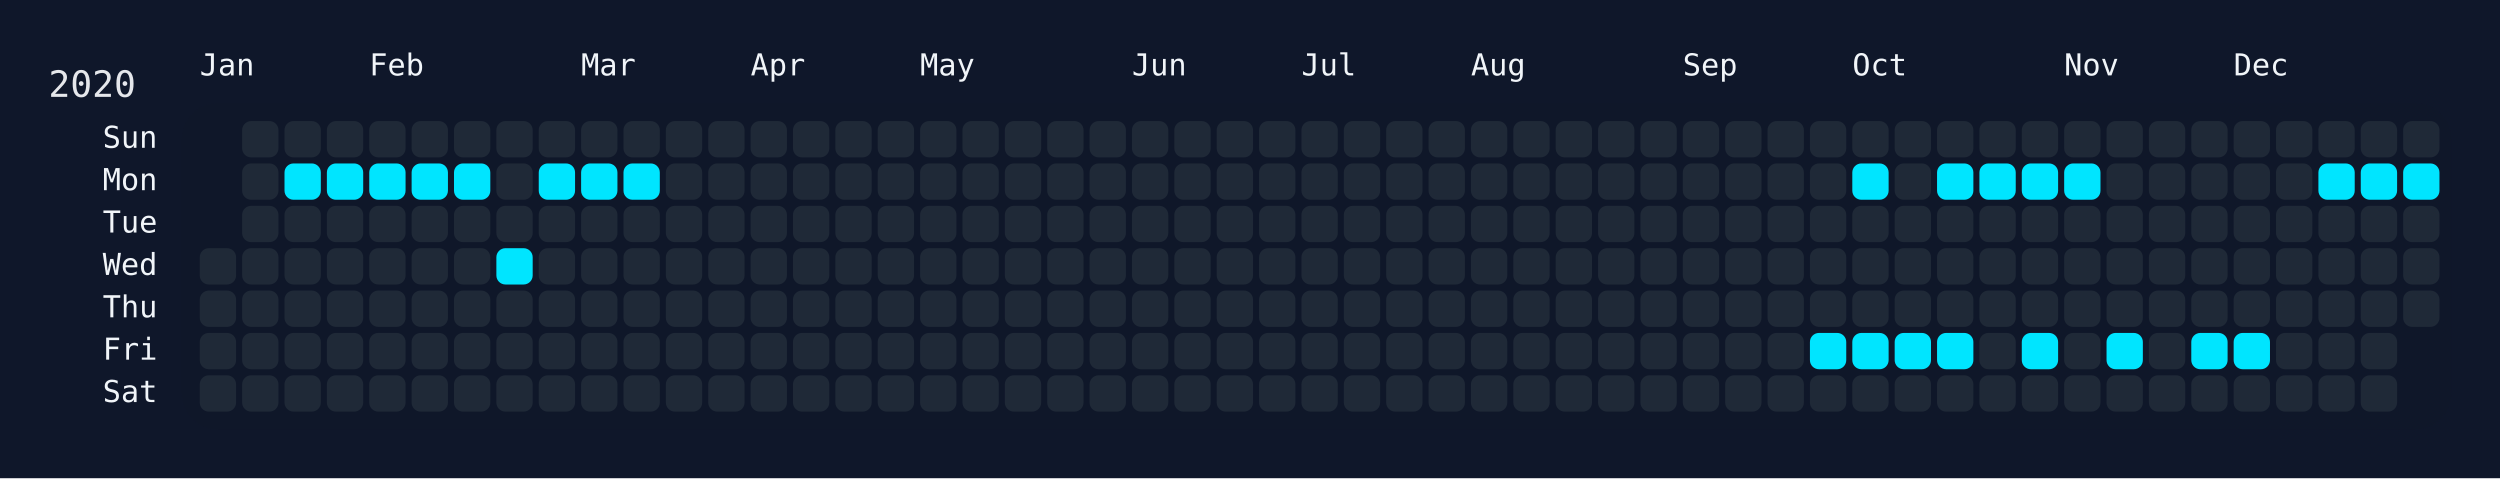
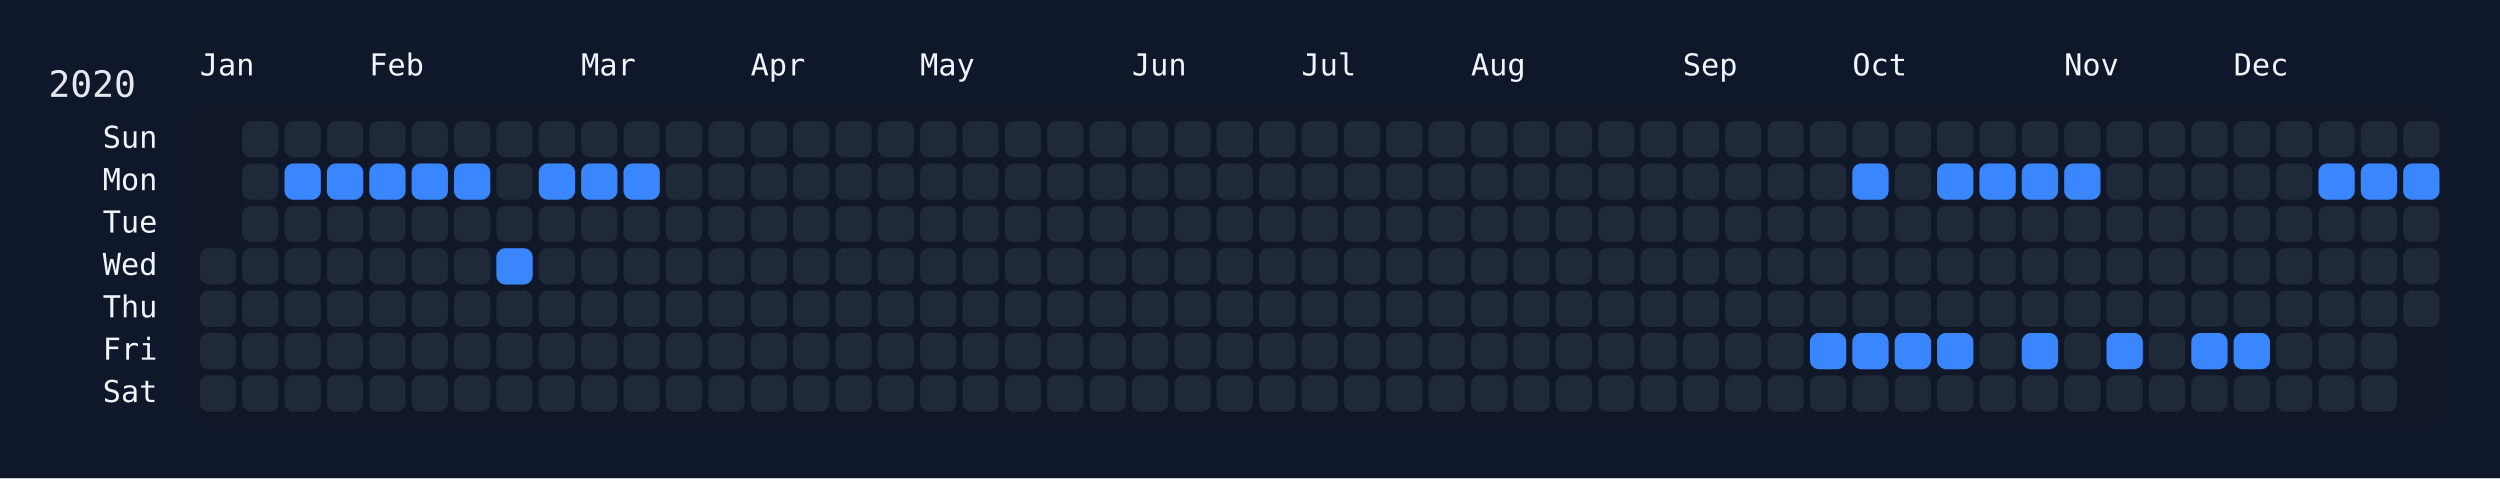
<svg xmlns="http://www.w3.org/2000/svg" width="826" height="158" viewBox="0 0 826 158">
  <rect width="826" height="158" fill="#0f172a" />
  <rect x="60" y="34" width="750" height="108" rx="12" ry="12" fill="rgba(15, 23, 42, 0.8)" />
  <text x="16" y="32" font-size="12" fill="#e5e7eb" font-family="JetBrains Mono, ui-monospace, SFMono-Regular, Menlo, Monaco, Consolas, monospace">2020</text>
  <text x="66" y="18" font-size="10" fill="#f1f5f9" font-family="JetBrains Mono, ui-monospace, SFMono-Regular, Menlo, Monaco, Consolas, monospace" dominant-baseline="hanging">Jan</text>
  <text x="122" y="18" font-size="10" fill="#f1f5f9" font-family="JetBrains Mono, ui-monospace, SFMono-Regular, Menlo, Monaco, Consolas, monospace" dominant-baseline="hanging">Feb</text>
  <text x="192" y="18" font-size="10" fill="#f1f5f9" font-family="JetBrains Mono, ui-monospace, SFMono-Regular, Menlo, Monaco, Consolas, monospace" dominant-baseline="hanging">Mar</text>
  <text x="248" y="18" font-size="10" fill="#f1f5f9" font-family="JetBrains Mono, ui-monospace, SFMono-Regular, Menlo, Monaco, Consolas, monospace" dominant-baseline="hanging">Apr</text>
  <text x="304" y="18" font-size="10" fill="#f1f5f9" font-family="JetBrains Mono, ui-monospace, SFMono-Regular, Menlo, Monaco, Consolas, monospace" dominant-baseline="hanging">May</text>
  <text x="374" y="18" font-size="10" fill="#f1f5f9" font-family="JetBrains Mono, ui-monospace, SFMono-Regular, Menlo, Monaco, Consolas, monospace" dominant-baseline="hanging">Jun</text>
  <text x="430" y="18" font-size="10" fill="#f1f5f9" font-family="JetBrains Mono, ui-monospace, SFMono-Regular, Menlo, Monaco, Consolas, monospace" dominant-baseline="hanging">Jul</text>
  <text x="486" y="18" font-size="10" fill="#f1f5f9" font-family="JetBrains Mono, ui-monospace, SFMono-Regular, Menlo, Monaco, Consolas, monospace" dominant-baseline="hanging">Aug</text>
  <text x="556" y="18" font-size="10" fill="#f1f5f9" font-family="JetBrains Mono, ui-monospace, SFMono-Regular, Menlo, Monaco, Consolas, monospace" dominant-baseline="hanging">Sep</text>
  <text x="612" y="18" font-size="10" fill="#f1f5f9" font-family="JetBrains Mono, ui-monospace, SFMono-Regular, Menlo, Monaco, Consolas, monospace" dominant-baseline="hanging">Oct</text>
  <text x="682" y="18" font-size="10" fill="#f1f5f9" font-family="JetBrains Mono, ui-monospace, SFMono-Regular, Menlo, Monaco, Consolas, monospace" dominant-baseline="hanging">Nov</text>
  <text x="738" y="18" font-size="10" fill="#f1f5f9" font-family="JetBrains Mono, ui-monospace, SFMono-Regular, Menlo, Monaco, Consolas, monospace" dominant-baseline="hanging">Dec</text>
  <text x="52" y="46.0" font-size="10" fill="#f1f5f9" font-family="JetBrains Mono, ui-monospace, SFMono-Regular, Menlo, Monaco, Consolas, monospace" text-anchor="end" dominant-baseline="middle">Sun</text>
  <text x="52" y="60.0" font-size="10" fill="#f1f5f9" font-family="JetBrains Mono, ui-monospace, SFMono-Regular, Menlo, Monaco, Consolas, monospace" text-anchor="end" dominant-baseline="middle">Mon</text>
  <text x="52" y="74.0" font-size="10" fill="#f1f5f9" font-family="JetBrains Mono, ui-monospace, SFMono-Regular, Menlo, Monaco, Consolas, monospace" text-anchor="end" dominant-baseline="middle">Tue</text>
  <text x="52" y="88.0" font-size="10" fill="#f1f5f9" font-family="JetBrains Mono, ui-monospace, SFMono-Regular, Menlo, Monaco, Consolas, monospace" text-anchor="end" dominant-baseline="middle">Wed</text>
  <text x="52" y="102.0" font-size="10" fill="#f1f5f9" font-family="JetBrains Mono, ui-monospace, SFMono-Regular, Menlo, Monaco, Consolas, monospace" text-anchor="end" dominant-baseline="middle">Thu</text>
  <text x="52" y="116.0" font-size="10" fill="#f1f5f9" font-family="JetBrains Mono, ui-monospace, SFMono-Regular, Menlo, Monaco, Consolas, monospace" text-anchor="end" dominant-baseline="middle">Fri</text>
  <text x="52" y="130.0" font-size="10" fill="#f1f5f9" font-family="JetBrains Mono, ui-monospace, SFMono-Regular, Menlo, Monaco, Consolas, monospace" text-anchor="end" dominant-baseline="middle">Sat</text>
  <g transform="translate(66,40)">
    <rect x="0" y="42" width="12" height="12" rx="3" ry="3" fill="#1f2937" data-date="2020-01-01" />
    <rect x="0" y="56" width="12" height="12" rx="3" ry="3" fill="#1f2937" data-date="2020-01-02" />
    <rect x="0" y="70" width="12" height="12" rx="3" ry="3" fill="#1f2937" data-date="2020-01-03" />
    <rect x="0" y="84" width="12" height="12" rx="3" ry="3" fill="#1f2937" data-date="2020-01-04" />
    <rect x="14" y="0" width="12" height="12" rx="3" ry="3" fill="#1f2937" data-date="2020-01-05" />
    <rect x="14" y="14" width="12" height="12" rx="3" ry="3" fill="#1f2937" data-date="2020-01-06" />
    <rect x="14" y="28" width="12" height="12" rx="3" ry="3" fill="#1f2937" data-date="2020-01-07" />
    <rect x="14" y="42" width="12" height="12" rx="3" ry="3" fill="#1f2937" data-date="2020-01-08" />
    <rect x="14" y="56" width="12" height="12" rx="3" ry="3" fill="#1f2937" data-date="2020-01-09" />
    <rect x="14" y="70" width="12" height="12" rx="3" ry="3" fill="#1f2937" data-date="2020-01-10" />
    <rect x="14" y="84" width="12" height="12" rx="3" ry="3" fill="#1f2937" data-date="2020-01-11" />
    <rect x="28" y="0" width="12" height="12" rx="3" ry="3" fill="#1f2937" data-date="2020-01-12" />
-     <rect x="28" y="14" width="12" height="12" rx="3" ry="3" fill="#00e5ff" data-date="2020-01-13" />
+     <rect x="28" y="14" width="12" height="12" rx="3" ry="3" fill="#3a86ff" data-date="2020-01-13" />
    <rect x="28" y="28" width="12" height="12" rx="3" ry="3" fill="#1f2937" data-date="2020-01-14" />
    <rect x="28" y="42" width="12" height="12" rx="3" ry="3" fill="#1f2937" data-date="2020-01-15" />
    <rect x="28" y="56" width="12" height="12" rx="3" ry="3" fill="#1f2937" data-date="2020-01-16" />
    <rect x="28" y="70" width="12" height="12" rx="3" ry="3" fill="#1f2937" data-date="2020-01-17" />
    <rect x="28" y="84" width="12" height="12" rx="3" ry="3" fill="#1f2937" data-date="2020-01-18" />
    <rect x="42" y="0" width="12" height="12" rx="3" ry="3" fill="#1f2937" data-date="2020-01-19" />
-     <rect x="42" y="14" width="12" height="12" rx="3" ry="3" fill="#00e5ff" data-date="2020-01-20" />
+     <rect x="42" y="14" width="12" height="12" rx="3" ry="3" fill="#3a86ff" data-date="2020-01-20" />
    <rect x="42" y="28" width="12" height="12" rx="3" ry="3" fill="#1f2937" data-date="2020-01-21" />
    <rect x="42" y="42" width="12" height="12" rx="3" ry="3" fill="#1f2937" data-date="2020-01-22" />
    <rect x="42" y="56" width="12" height="12" rx="3" ry="3" fill="#1f2937" data-date="2020-01-23" />
    <rect x="42" y="70" width="12" height="12" rx="3" ry="3" fill="#1f2937" data-date="2020-01-24" />
    <rect x="42" y="84" width="12" height="12" rx="3" ry="3" fill="#1f2937" data-date="2020-01-25" />
    <rect x="56" y="0" width="12" height="12" rx="3" ry="3" fill="#1f2937" data-date="2020-01-26" />
-     <rect x="56" y="14" width="12" height="12" rx="3" ry="3" fill="#00e5ff" data-date="2020-01-27" />
+     <rect x="56" y="14" width="12" height="12" rx="3" ry="3" fill="#3a86ff" data-date="2020-01-27" />
    <rect x="56" y="28" width="12" height="12" rx="3" ry="3" fill="#1f2937" data-date="2020-01-28" />
    <rect x="56" y="42" width="12" height="12" rx="3" ry="3" fill="#1f2937" data-date="2020-01-29" />
    <rect x="56" y="56" width="12" height="12" rx="3" ry="3" fill="#1f2937" data-date="2020-01-30" />
    <rect x="56" y="70" width="12" height="12" rx="3" ry="3" fill="#1f2937" data-date="2020-01-31" />
    <rect x="56" y="84" width="12" height="12" rx="3" ry="3" fill="#1f2937" data-date="2020-02-01" />
    <rect x="70" y="0" width="12" height="12" rx="3" ry="3" fill="#1f2937" data-date="2020-02-02" />
-     <rect x="70" y="14" width="12" height="12" rx="3" ry="3" fill="#00e5ff" data-date="2020-02-03" />
+     <rect x="70" y="14" width="12" height="12" rx="3" ry="3" fill="#3a86ff" data-date="2020-02-03" />
    <rect x="70" y="28" width="12" height="12" rx="3" ry="3" fill="#1f2937" data-date="2020-02-04" />
    <rect x="70" y="42" width="12" height="12" rx="3" ry="3" fill="#1f2937" data-date="2020-02-05" />
    <rect x="70" y="56" width="12" height="12" rx="3" ry="3" fill="#1f2937" data-date="2020-02-06" />
    <rect x="70" y="70" width="12" height="12" rx="3" ry="3" fill="#1f2937" data-date="2020-02-07" />
    <rect x="70" y="84" width="12" height="12" rx="3" ry="3" fill="#1f2937" data-date="2020-02-08" />
    <rect x="84" y="0" width="12" height="12" rx="3" ry="3" fill="#1f2937" data-date="2020-02-09" />
-     <rect x="84" y="14" width="12" height="12" rx="3" ry="3" fill="#00e5ff" data-date="2020-02-10" />
+     <rect x="84" y="14" width="12" height="12" rx="3" ry="3" fill="#3a86ff" data-date="2020-02-10" />
    <rect x="84" y="28" width="12" height="12" rx="3" ry="3" fill="#1f2937" data-date="2020-02-11" />
    <rect x="84" y="42" width="12" height="12" rx="3" ry="3" fill="#1f2937" data-date="2020-02-12" />
    <rect x="84" y="56" width="12" height="12" rx="3" ry="3" fill="#1f2937" data-date="2020-02-13" />
    <rect x="84" y="70" width="12" height="12" rx="3" ry="3" fill="#1f2937" data-date="2020-02-14" />
    <rect x="84" y="84" width="12" height="12" rx="3" ry="3" fill="#1f2937" data-date="2020-02-15" />
    <rect x="98" y="0" width="12" height="12" rx="3" ry="3" fill="#1f2937" data-date="2020-02-16" />
    <rect x="98" y="14" width="12" height="12" rx="3" ry="3" fill="#1f2937" data-date="2020-02-17" />
    <rect x="98" y="28" width="12" height="12" rx="3" ry="3" fill="#1f2937" data-date="2020-02-18" />
-     <rect x="98" y="42" width="12" height="12" rx="3" ry="3" fill="#00e5ff" data-date="2020-02-19" />
+     <rect x="98" y="42" width="12" height="12" rx="3" ry="3" fill="#3a86ff" data-date="2020-02-19" />
    <rect x="98" y="56" width="12" height="12" rx="3" ry="3" fill="#1f2937" data-date="2020-02-20" />
    <rect x="98" y="70" width="12" height="12" rx="3" ry="3" fill="#1f2937" data-date="2020-02-21" />
    <rect x="98" y="84" width="12" height="12" rx="3" ry="3" fill="#1f2937" data-date="2020-02-22" />
    <rect x="112" y="0" width="12" height="12" rx="3" ry="3" fill="#1f2937" data-date="2020-02-23" />
-     <rect x="112" y="14" width="12" height="12" rx="3" ry="3" fill="#00e5ff" data-date="2020-02-24" />
+     <rect x="112" y="14" width="12" height="12" rx="3" ry="3" fill="#3a86ff" data-date="2020-02-24" />
    <rect x="112" y="28" width="12" height="12" rx="3" ry="3" fill="#1f2937" data-date="2020-02-25" />
    <rect x="112" y="42" width="12" height="12" rx="3" ry="3" fill="#1f2937" data-date="2020-02-26" />
    <rect x="112" y="56" width="12" height="12" rx="3" ry="3" fill="#1f2937" data-date="2020-02-27" />
    <rect x="112" y="70" width="12" height="12" rx="3" ry="3" fill="#1f2937" data-date="2020-02-28" />
    <rect x="112" y="84" width="12" height="12" rx="3" ry="3" fill="#1f2937" data-date="2020-02-29" />
    <rect x="126" y="0" width="12" height="12" rx="3" ry="3" fill="#1f2937" data-date="2020-03-01" />
-     <rect x="126" y="14" width="12" height="12" rx="3" ry="3" fill="#00e5ff" data-date="2020-03-02" />
+     <rect x="126" y="14" width="12" height="12" rx="3" ry="3" fill="#3a86ff" data-date="2020-03-02" />
    <rect x="126" y="28" width="12" height="12" rx="3" ry="3" fill="#1f2937" data-date="2020-03-03" />
    <rect x="126" y="42" width="12" height="12" rx="3" ry="3" fill="#1f2937" data-date="2020-03-04" />
    <rect x="126" y="56" width="12" height="12" rx="3" ry="3" fill="#1f2937" data-date="2020-03-05" />
    <rect x="126" y="70" width="12" height="12" rx="3" ry="3" fill="#1f2937" data-date="2020-03-06" />
    <rect x="126" y="84" width="12" height="12" rx="3" ry="3" fill="#1f2937" data-date="2020-03-07" />
    <rect x="140" y="0" width="12" height="12" rx="3" ry="3" fill="#1f2937" data-date="2020-03-08" />
-     <rect x="140" y="14" width="12" height="12" rx="3" ry="3" fill="#00e5ff" data-date="2020-03-09" />
+     <rect x="140" y="14" width="12" height="12" rx="3" ry="3" fill="#3a86ff" data-date="2020-03-09" />
    <rect x="140" y="28" width="12" height="12" rx="3" ry="3" fill="#1f2937" data-date="2020-03-10" />
    <rect x="140" y="42" width="12" height="12" rx="3" ry="3" fill="#1f2937" data-date="2020-03-11" />
    <rect x="140" y="56" width="12" height="12" rx="3" ry="3" fill="#1f2937" data-date="2020-03-12" />
    <rect x="140" y="70" width="12" height="12" rx="3" ry="3" fill="#1f2937" data-date="2020-03-13" />
    <rect x="140" y="84" width="12" height="12" rx="3" ry="3" fill="#1f2937" data-date="2020-03-14" />
    <rect x="154" y="0" width="12" height="12" rx="3" ry="3" fill="#1f2937" data-date="2020-03-15" />
    <rect x="154" y="14" width="12" height="12" rx="3" ry="3" fill="#1f2937" data-date="2020-03-16" />
    <rect x="154" y="28" width="12" height="12" rx="3" ry="3" fill="#1f2937" data-date="2020-03-17" />
    <rect x="154" y="42" width="12" height="12" rx="3" ry="3" fill="#1f2937" data-date="2020-03-18" />
    <rect x="154" y="56" width="12" height="12" rx="3" ry="3" fill="#1f2937" data-date="2020-03-19" />
    <rect x="154" y="70" width="12" height="12" rx="3" ry="3" fill="#1f2937" data-date="2020-03-20" />
    <rect x="154" y="84" width="12" height="12" rx="3" ry="3" fill="#1f2937" data-date="2020-03-21" />
    <rect x="168" y="0" width="12" height="12" rx="3" ry="3" fill="#1f2937" data-date="2020-03-22" />
    <rect x="168" y="14" width="12" height="12" rx="3" ry="3" fill="#1f2937" data-date="2020-03-23" />
    <rect x="168" y="28" width="12" height="12" rx="3" ry="3" fill="#1f2937" data-date="2020-03-24" />
    <rect x="168" y="42" width="12" height="12" rx="3" ry="3" fill="#1f2937" data-date="2020-03-25" />
    <rect x="168" y="56" width="12" height="12" rx="3" ry="3" fill="#1f2937" data-date="2020-03-26" />
    <rect x="168" y="70" width="12" height="12" rx="3" ry="3" fill="#1f2937" data-date="2020-03-27" />
    <rect x="168" y="84" width="12" height="12" rx="3" ry="3" fill="#1f2937" data-date="2020-03-28" />
    <rect x="182" y="0" width="12" height="12" rx="3" ry="3" fill="#1f2937" data-date="2020-03-29" />
    <rect x="182" y="14" width="12" height="12" rx="3" ry="3" fill="#1f2937" data-date="2020-03-30" />
    <rect x="182" y="28" width="12" height="12" rx="3" ry="3" fill="#1f2937" data-date="2020-03-31" />
    <rect x="182" y="42" width="12" height="12" rx="3" ry="3" fill="#1f2937" data-date="2020-04-01" />
    <rect x="182" y="56" width="12" height="12" rx="3" ry="3" fill="#1f2937" data-date="2020-04-02" />
    <rect x="182" y="70" width="12" height="12" rx="3" ry="3" fill="#1f2937" data-date="2020-04-03" />
    <rect x="182" y="84" width="12" height="12" rx="3" ry="3" fill="#1f2937" data-date="2020-04-04" />
    <rect x="196" y="0" width="12" height="12" rx="3" ry="3" fill="#1f2937" data-date="2020-04-05" />
    <rect x="196" y="14" width="12" height="12" rx="3" ry="3" fill="#1f2937" data-date="2020-04-06" />
    <rect x="196" y="28" width="12" height="12" rx="3" ry="3" fill="#1f2937" data-date="2020-04-07" />
    <rect x="196" y="42" width="12" height="12" rx="3" ry="3" fill="#1f2937" data-date="2020-04-08" />
    <rect x="196" y="56" width="12" height="12" rx="3" ry="3" fill="#1f2937" data-date="2020-04-09" />
    <rect x="196" y="70" width="12" height="12" rx="3" ry="3" fill="#1f2937" data-date="2020-04-10" />
    <rect x="196" y="84" width="12" height="12" rx="3" ry="3" fill="#1f2937" data-date="2020-04-11" />
    <rect x="210" y="0" width="12" height="12" rx="3" ry="3" fill="#1f2937" data-date="2020-04-12" />
    <rect x="210" y="14" width="12" height="12" rx="3" ry="3" fill="#1f2937" data-date="2020-04-13" />
    <rect x="210" y="28" width="12" height="12" rx="3" ry="3" fill="#1f2937" data-date="2020-04-14" />
    <rect x="210" y="42" width="12" height="12" rx="3" ry="3" fill="#1f2937" data-date="2020-04-15" />
    <rect x="210" y="56" width="12" height="12" rx="3" ry="3" fill="#1f2937" data-date="2020-04-16" />
    <rect x="210" y="70" width="12" height="12" rx="3" ry="3" fill="#1f2937" data-date="2020-04-17" />
    <rect x="210" y="84" width="12" height="12" rx="3" ry="3" fill="#1f2937" data-date="2020-04-18" />
    <rect x="224" y="0" width="12" height="12" rx="3" ry="3" fill="#1f2937" data-date="2020-04-19" />
    <rect x="224" y="14" width="12" height="12" rx="3" ry="3" fill="#1f2937" data-date="2020-04-20" />
    <rect x="224" y="28" width="12" height="12" rx="3" ry="3" fill="#1f2937" data-date="2020-04-21" />
    <rect x="224" y="42" width="12" height="12" rx="3" ry="3" fill="#1f2937" data-date="2020-04-22" />
    <rect x="224" y="56" width="12" height="12" rx="3" ry="3" fill="#1f2937" data-date="2020-04-23" />
    <rect x="224" y="70" width="12" height="12" rx="3" ry="3" fill="#1f2937" data-date="2020-04-24" />
    <rect x="224" y="84" width="12" height="12" rx="3" ry="3" fill="#1f2937" data-date="2020-04-25" />
    <rect x="238" y="0" width="12" height="12" rx="3" ry="3" fill="#1f2937" data-date="2020-04-26" />
    <rect x="238" y="14" width="12" height="12" rx="3" ry="3" fill="#1f2937" data-date="2020-04-27" />
    <rect x="238" y="28" width="12" height="12" rx="3" ry="3" fill="#1f2937" data-date="2020-04-28" />
    <rect x="238" y="42" width="12" height="12" rx="3" ry="3" fill="#1f2937" data-date="2020-04-29" />
    <rect x="238" y="56" width="12" height="12" rx="3" ry="3" fill="#1f2937" data-date="2020-04-30" />
    <rect x="238" y="70" width="12" height="12" rx="3" ry="3" fill="#1f2937" data-date="2020-05-01" />
    <rect x="238" y="84" width="12" height="12" rx="3" ry="3" fill="#1f2937" data-date="2020-05-02" />
    <rect x="252" y="0" width="12" height="12" rx="3" ry="3" fill="#1f2937" data-date="2020-05-03" />
    <rect x="252" y="14" width="12" height="12" rx="3" ry="3" fill="#1f2937" data-date="2020-05-04" />
    <rect x="252" y="28" width="12" height="12" rx="3" ry="3" fill="#1f2937" data-date="2020-05-05" />
    <rect x="252" y="42" width="12" height="12" rx="3" ry="3" fill="#1f2937" data-date="2020-05-06" />
    <rect x="252" y="56" width="12" height="12" rx="3" ry="3" fill="#1f2937" data-date="2020-05-07" />
    <rect x="252" y="70" width="12" height="12" rx="3" ry="3" fill="#1f2937" data-date="2020-05-08" />
    <rect x="252" y="84" width="12" height="12" rx="3" ry="3" fill="#1f2937" data-date="2020-05-09" />
    <rect x="266" y="0" width="12" height="12" rx="3" ry="3" fill="#1f2937" data-date="2020-05-10" />
    <rect x="266" y="14" width="12" height="12" rx="3" ry="3" fill="#1f2937" data-date="2020-05-11" />
    <rect x="266" y="28" width="12" height="12" rx="3" ry="3" fill="#1f2937" data-date="2020-05-12" />
    <rect x="266" y="42" width="12" height="12" rx="3" ry="3" fill="#1f2937" data-date="2020-05-13" />
    <rect x="266" y="56" width="12" height="12" rx="3" ry="3" fill="#1f2937" data-date="2020-05-14" />
    <rect x="266" y="70" width="12" height="12" rx="3" ry="3" fill="#1f2937" data-date="2020-05-15" />
    <rect x="266" y="84" width="12" height="12" rx="3" ry="3" fill="#1f2937" data-date="2020-05-16" />
    <rect x="280" y="0" width="12" height="12" rx="3" ry="3" fill="#1f2937" data-date="2020-05-17" />
    <rect x="280" y="14" width="12" height="12" rx="3" ry="3" fill="#1f2937" data-date="2020-05-18" />
    <rect x="280" y="28" width="12" height="12" rx="3" ry="3" fill="#1f2937" data-date="2020-05-19" />
    <rect x="280" y="42" width="12" height="12" rx="3" ry="3" fill="#1f2937" data-date="2020-05-20" />
    <rect x="280" y="56" width="12" height="12" rx="3" ry="3" fill="#1f2937" data-date="2020-05-21" />
    <rect x="280" y="70" width="12" height="12" rx="3" ry="3" fill="#1f2937" data-date="2020-05-22" />
    <rect x="280" y="84" width="12" height="12" rx="3" ry="3" fill="#1f2937" data-date="2020-05-23" />
    <rect x="294" y="0" width="12" height="12" rx="3" ry="3" fill="#1f2937" data-date="2020-05-24" />
    <rect x="294" y="14" width="12" height="12" rx="3" ry="3" fill="#1f2937" data-date="2020-05-25" />
    <rect x="294" y="28" width="12" height="12" rx="3" ry="3" fill="#1f2937" data-date="2020-05-26" />
    <rect x="294" y="42" width="12" height="12" rx="3" ry="3" fill="#1f2937" data-date="2020-05-27" />
    <rect x="294" y="56" width="12" height="12" rx="3" ry="3" fill="#1f2937" data-date="2020-05-28" />
    <rect x="294" y="70" width="12" height="12" rx="3" ry="3" fill="#1f2937" data-date="2020-05-29" />
    <rect x="294" y="84" width="12" height="12" rx="3" ry="3" fill="#1f2937" data-date="2020-05-30" />
    <rect x="308" y="0" width="12" height="12" rx="3" ry="3" fill="#1f2937" data-date="2020-05-31" />
    <rect x="308" y="14" width="12" height="12" rx="3" ry="3" fill="#1f2937" data-date="2020-06-01" />
    <rect x="308" y="28" width="12" height="12" rx="3" ry="3" fill="#1f2937" data-date="2020-06-02" />
    <rect x="308" y="42" width="12" height="12" rx="3" ry="3" fill="#1f2937" data-date="2020-06-03" />
    <rect x="308" y="56" width="12" height="12" rx="3" ry="3" fill="#1f2937" data-date="2020-06-04" />
    <rect x="308" y="70" width="12" height="12" rx="3" ry="3" fill="#1f2937" data-date="2020-06-05" />
    <rect x="308" y="84" width="12" height="12" rx="3" ry="3" fill="#1f2937" data-date="2020-06-06" />
    <rect x="322" y="0" width="12" height="12" rx="3" ry="3" fill="#1f2937" data-date="2020-06-07" />
    <rect x="322" y="14" width="12" height="12" rx="3" ry="3" fill="#1f2937" data-date="2020-06-08" />
    <rect x="322" y="28" width="12" height="12" rx="3" ry="3" fill="#1f2937" data-date="2020-06-09" />
    <rect x="322" y="42" width="12" height="12" rx="3" ry="3" fill="#1f2937" data-date="2020-06-10" />
    <rect x="322" y="56" width="12" height="12" rx="3" ry="3" fill="#1f2937" data-date="2020-06-11" />
    <rect x="322" y="70" width="12" height="12" rx="3" ry="3" fill="#1f2937" data-date="2020-06-12" />
    <rect x="322" y="84" width="12" height="12" rx="3" ry="3" fill="#1f2937" data-date="2020-06-13" />
    <rect x="336" y="0" width="12" height="12" rx="3" ry="3" fill="#1f2937" data-date="2020-06-14" />
    <rect x="336" y="14" width="12" height="12" rx="3" ry="3" fill="#1f2937" data-date="2020-06-15" />
    <rect x="336" y="28" width="12" height="12" rx="3" ry="3" fill="#1f2937" data-date="2020-06-16" />
    <rect x="336" y="42" width="12" height="12" rx="3" ry="3" fill="#1f2937" data-date="2020-06-17" />
    <rect x="336" y="56" width="12" height="12" rx="3" ry="3" fill="#1f2937" data-date="2020-06-18" />
    <rect x="336" y="70" width="12" height="12" rx="3" ry="3" fill="#1f2937" data-date="2020-06-19" />
    <rect x="336" y="84" width="12" height="12" rx="3" ry="3" fill="#1f2937" data-date="2020-06-20" />
    <rect x="350" y="0" width="12" height="12" rx="3" ry="3" fill="#1f2937" data-date="2020-06-21" />
    <rect x="350" y="14" width="12" height="12" rx="3" ry="3" fill="#1f2937" data-date="2020-06-22" />
    <rect x="350" y="28" width="12" height="12" rx="3" ry="3" fill="#1f2937" data-date="2020-06-23" />
    <rect x="350" y="42" width="12" height="12" rx="3" ry="3" fill="#1f2937" data-date="2020-06-24" />
    <rect x="350" y="56" width="12" height="12" rx="3" ry="3" fill="#1f2937" data-date="2020-06-25" />
    <rect x="350" y="70" width="12" height="12" rx="3" ry="3" fill="#1f2937" data-date="2020-06-26" />
    <rect x="350" y="84" width="12" height="12" rx="3" ry="3" fill="#1f2937" data-date="2020-06-27" />
    <rect x="364" y="0" width="12" height="12" rx="3" ry="3" fill="#1f2937" data-date="2020-06-28" />
    <rect x="364" y="14" width="12" height="12" rx="3" ry="3" fill="#1f2937" data-date="2020-06-29" />
    <rect x="364" y="28" width="12" height="12" rx="3" ry="3" fill="#1f2937" data-date="2020-06-30" />
    <rect x="364" y="42" width="12" height="12" rx="3" ry="3" fill="#1f2937" data-date="2020-07-01" />
    <rect x="364" y="56" width="12" height="12" rx="3" ry="3" fill="#1f2937" data-date="2020-07-02" />
    <rect x="364" y="70" width="12" height="12" rx="3" ry="3" fill="#1f2937" data-date="2020-07-03" />
    <rect x="364" y="84" width="12" height="12" rx="3" ry="3" fill="#1f2937" data-date="2020-07-04" />
    <rect x="378" y="0" width="12" height="12" rx="3" ry="3" fill="#1f2937" data-date="2020-07-05" />
    <rect x="378" y="14" width="12" height="12" rx="3" ry="3" fill="#1f2937" data-date="2020-07-06" />
    <rect x="378" y="28" width="12" height="12" rx="3" ry="3" fill="#1f2937" data-date="2020-07-07" />
    <rect x="378" y="42" width="12" height="12" rx="3" ry="3" fill="#1f2937" data-date="2020-07-08" />
    <rect x="378" y="56" width="12" height="12" rx="3" ry="3" fill="#1f2937" data-date="2020-07-09" />
    <rect x="378" y="70" width="12" height="12" rx="3" ry="3" fill="#1f2937" data-date="2020-07-10" />
    <rect x="378" y="84" width="12" height="12" rx="3" ry="3" fill="#1f2937" data-date="2020-07-11" />
    <rect x="392" y="0" width="12" height="12" rx="3" ry="3" fill="#1f2937" data-date="2020-07-12" />
    <rect x="392" y="14" width="12" height="12" rx="3" ry="3" fill="#1f2937" data-date="2020-07-13" />
    <rect x="392" y="28" width="12" height="12" rx="3" ry="3" fill="#1f2937" data-date="2020-07-14" />
    <rect x="392" y="42" width="12" height="12" rx="3" ry="3" fill="#1f2937" data-date="2020-07-15" />
    <rect x="392" y="56" width="12" height="12" rx="3" ry="3" fill="#1f2937" data-date="2020-07-16" />
    <rect x="392" y="70" width="12" height="12" rx="3" ry="3" fill="#1f2937" data-date="2020-07-17" />
    <rect x="392" y="84" width="12" height="12" rx="3" ry="3" fill="#1f2937" data-date="2020-07-18" />
    <rect x="406" y="0" width="12" height="12" rx="3" ry="3" fill="#1f2937" data-date="2020-07-19" />
    <rect x="406" y="14" width="12" height="12" rx="3" ry="3" fill="#1f2937" data-date="2020-07-20" />
    <rect x="406" y="28" width="12" height="12" rx="3" ry="3" fill="#1f2937" data-date="2020-07-21" />
    <rect x="406" y="42" width="12" height="12" rx="3" ry="3" fill="#1f2937" data-date="2020-07-22" />
    <rect x="406" y="56" width="12" height="12" rx="3" ry="3" fill="#1f2937" data-date="2020-07-23" />
    <rect x="406" y="70" width="12" height="12" rx="3" ry="3" fill="#1f2937" data-date="2020-07-24" />
    <rect x="406" y="84" width="12" height="12" rx="3" ry="3" fill="#1f2937" data-date="2020-07-25" />
    <rect x="420" y="0" width="12" height="12" rx="3" ry="3" fill="#1f2937" data-date="2020-07-26" />
    <rect x="420" y="14" width="12" height="12" rx="3" ry="3" fill="#1f2937" data-date="2020-07-27" />
    <rect x="420" y="28" width="12" height="12" rx="3" ry="3" fill="#1f2937" data-date="2020-07-28" />
    <rect x="420" y="42" width="12" height="12" rx="3" ry="3" fill="#1f2937" data-date="2020-07-29" />
    <rect x="420" y="56" width="12" height="12" rx="3" ry="3" fill="#1f2937" data-date="2020-07-30" />
    <rect x="420" y="70" width="12" height="12" rx="3" ry="3" fill="#1f2937" data-date="2020-07-31" />
    <rect x="420" y="84" width="12" height="12" rx="3" ry="3" fill="#1f2937" data-date="2020-08-01" />
    <rect x="434" y="0" width="12" height="12" rx="3" ry="3" fill="#1f2937" data-date="2020-08-02" />
    <rect x="434" y="14" width="12" height="12" rx="3" ry="3" fill="#1f2937" data-date="2020-08-03" />
    <rect x="434" y="28" width="12" height="12" rx="3" ry="3" fill="#1f2937" data-date="2020-08-04" />
    <rect x="434" y="42" width="12" height="12" rx="3" ry="3" fill="#1f2937" data-date="2020-08-05" />
    <rect x="434" y="56" width="12" height="12" rx="3" ry="3" fill="#1f2937" data-date="2020-08-06" />
    <rect x="434" y="70" width="12" height="12" rx="3" ry="3" fill="#1f2937" data-date="2020-08-07" />
    <rect x="434" y="84" width="12" height="12" rx="3" ry="3" fill="#1f2937" data-date="2020-08-08" />
    <rect x="448" y="0" width="12" height="12" rx="3" ry="3" fill="#1f2937" data-date="2020-08-09" />
    <rect x="448" y="14" width="12" height="12" rx="3" ry="3" fill="#1f2937" data-date="2020-08-10" />
    <rect x="448" y="28" width="12" height="12" rx="3" ry="3" fill="#1f2937" data-date="2020-08-11" />
    <rect x="448" y="42" width="12" height="12" rx="3" ry="3" fill="#1f2937" data-date="2020-08-12" />
    <rect x="448" y="56" width="12" height="12" rx="3" ry="3" fill="#1f2937" data-date="2020-08-13" />
    <rect x="448" y="70" width="12" height="12" rx="3" ry="3" fill="#1f2937" data-date="2020-08-14" />
    <rect x="448" y="84" width="12" height="12" rx="3" ry="3" fill="#1f2937" data-date="2020-08-15" />
    <rect x="462" y="0" width="12" height="12" rx="3" ry="3" fill="#1f2937" data-date="2020-08-16" />
    <rect x="462" y="14" width="12" height="12" rx="3" ry="3" fill="#1f2937" data-date="2020-08-17" />
    <rect x="462" y="28" width="12" height="12" rx="3" ry="3" fill="#1f2937" data-date="2020-08-18" />
    <rect x="462" y="42" width="12" height="12" rx="3" ry="3" fill="#1f2937" data-date="2020-08-19" />
    <rect x="462" y="56" width="12" height="12" rx="3" ry="3" fill="#1f2937" data-date="2020-08-20" />
    <rect x="462" y="70" width="12" height="12" rx="3" ry="3" fill="#1f2937" data-date="2020-08-21" />
    <rect x="462" y="84" width="12" height="12" rx="3" ry="3" fill="#1f2937" data-date="2020-08-22" />
    <rect x="476" y="0" width="12" height="12" rx="3" ry="3" fill="#1f2937" data-date="2020-08-23" />
    <rect x="476" y="14" width="12" height="12" rx="3" ry="3" fill="#1f2937" data-date="2020-08-24" />
    <rect x="476" y="28" width="12" height="12" rx="3" ry="3" fill="#1f2937" data-date="2020-08-25" />
    <rect x="476" y="42" width="12" height="12" rx="3" ry="3" fill="#1f2937" data-date="2020-08-26" />
    <rect x="476" y="56" width="12" height="12" rx="3" ry="3" fill="#1f2937" data-date="2020-08-27" />
    <rect x="476" y="70" width="12" height="12" rx="3" ry="3" fill="#1f2937" data-date="2020-08-28" />
    <rect x="476" y="84" width="12" height="12" rx="3" ry="3" fill="#1f2937" data-date="2020-08-29" />
    <rect x="490" y="0" width="12" height="12" rx="3" ry="3" fill="#1f2937" data-date="2020-08-30" />
    <rect x="490" y="14" width="12" height="12" rx="3" ry="3" fill="#1f2937" data-date="2020-08-31" />
    <rect x="490" y="28" width="12" height="12" rx="3" ry="3" fill="#1f2937" data-date="2020-09-01" />
    <rect x="490" y="42" width="12" height="12" rx="3" ry="3" fill="#1f2937" data-date="2020-09-02" />
    <rect x="490" y="56" width="12" height="12" rx="3" ry="3" fill="#1f2937" data-date="2020-09-03" />
    <rect x="490" y="70" width="12" height="12" rx="3" ry="3" fill="#1f2937" data-date="2020-09-04" />
    <rect x="490" y="84" width="12" height="12" rx="3" ry="3" fill="#1f2937" data-date="2020-09-05" />
    <rect x="504" y="0" width="12" height="12" rx="3" ry="3" fill="#1f2937" data-date="2020-09-06" />
    <rect x="504" y="14" width="12" height="12" rx="3" ry="3" fill="#1f2937" data-date="2020-09-07" />
    <rect x="504" y="28" width="12" height="12" rx="3" ry="3" fill="#1f2937" data-date="2020-09-08" />
    <rect x="504" y="42" width="12" height="12" rx="3" ry="3" fill="#1f2937" data-date="2020-09-09" />
    <rect x="504" y="56" width="12" height="12" rx="3" ry="3" fill="#1f2937" data-date="2020-09-10" />
    <rect x="504" y="70" width="12" height="12" rx="3" ry="3" fill="#1f2937" data-date="2020-09-11" />
    <rect x="504" y="84" width="12" height="12" rx="3" ry="3" fill="#1f2937" data-date="2020-09-12" />
    <rect x="518" y="0" width="12" height="12" rx="3" ry="3" fill="#1f2937" data-date="2020-09-13" />
    <rect x="518" y="14" width="12" height="12" rx="3" ry="3" fill="#1f2937" data-date="2020-09-14" />
    <rect x="518" y="28" width="12" height="12" rx="3" ry="3" fill="#1f2937" data-date="2020-09-15" />
    <rect x="518" y="42" width="12" height="12" rx="3" ry="3" fill="#1f2937" data-date="2020-09-16" />
    <rect x="518" y="56" width="12" height="12" rx="3" ry="3" fill="#1f2937" data-date="2020-09-17" />
    <rect x="518" y="70" width="12" height="12" rx="3" ry="3" fill="#1f2937" data-date="2020-09-18" />
    <rect x="518" y="84" width="12" height="12" rx="3" ry="3" fill="#1f2937" data-date="2020-09-19" />
    <rect x="532" y="0" width="12" height="12" rx="3" ry="3" fill="#1f2937" data-date="2020-09-20" />
    <rect x="532" y="14" width="12" height="12" rx="3" ry="3" fill="#1f2937" data-date="2020-09-21" />
    <rect x="532" y="28" width="12" height="12" rx="3" ry="3" fill="#1f2937" data-date="2020-09-22" />
    <rect x="532" y="42" width="12" height="12" rx="3" ry="3" fill="#1f2937" data-date="2020-09-23" />
    <rect x="532" y="56" width="12" height="12" rx="3" ry="3" fill="#1f2937" data-date="2020-09-24" />
-     <rect x="532" y="70" width="12" height="12" rx="3" ry="3" fill="#00e5ff" data-date="2020-09-25" />
+     <rect x="532" y="70" width="12" height="12" rx="3" ry="3" fill="#3a86ff" data-date="2020-09-25" />
    <rect x="532" y="84" width="12" height="12" rx="3" ry="3" fill="#1f2937" data-date="2020-09-26" />
    <rect x="546" y="0" width="12" height="12" rx="3" ry="3" fill="#1f2937" data-date="2020-09-27" />
-     <rect x="546" y="14" width="12" height="12" rx="3" ry="3" fill="#00e5ff" data-date="2020-09-28" />
+     <rect x="546" y="14" width="12" height="12" rx="3" ry="3" fill="#3a86ff" data-date="2020-09-28" />
    <rect x="546" y="28" width="12" height="12" rx="3" ry="3" fill="#1f2937" data-date="2020-09-29" />
    <rect x="546" y="42" width="12" height="12" rx="3" ry="3" fill="#1f2937" data-date="2020-09-30" />
    <rect x="546" y="56" width="12" height="12" rx="3" ry="3" fill="#1f2937" data-date="2020-10-01" />
-     <rect x="546" y="70" width="12" height="12" rx="3" ry="3" fill="#00e5ff" data-date="2020-10-02" />
+     <rect x="546" y="70" width="12" height="12" rx="3" ry="3" fill="#3a86ff" data-date="2020-10-02" />
    <rect x="546" y="84" width="12" height="12" rx="3" ry="3" fill="#1f2937" data-date="2020-10-03" />
    <rect x="560" y="0" width="12" height="12" rx="3" ry="3" fill="#1f2937" data-date="2020-10-04" />
    <rect x="560" y="14" width="12" height="12" rx="3" ry="3" fill="#1f2937" data-date="2020-10-05" />
    <rect x="560" y="28" width="12" height="12" rx="3" ry="3" fill="#1f2937" data-date="2020-10-06" />
    <rect x="560" y="42" width="12" height="12" rx="3" ry="3" fill="#1f2937" data-date="2020-10-07" />
    <rect x="560" y="56" width="12" height="12" rx="3" ry="3" fill="#1f2937" data-date="2020-10-08" />
-     <rect x="560" y="70" width="12" height="12" rx="3" ry="3" fill="#00e5ff" data-date="2020-10-09" />
+     <rect x="560" y="70" width="12" height="12" rx="3" ry="3" fill="#3a86ff" data-date="2020-10-09" />
    <rect x="560" y="84" width="12" height="12" rx="3" ry="3" fill="#1f2937" data-date="2020-10-10" />
    <rect x="574" y="0" width="12" height="12" rx="3" ry="3" fill="#1f2937" data-date="2020-10-11" />
-     <rect x="574" y="14" width="12" height="12" rx="3" ry="3" fill="#00e5ff" data-date="2020-10-12" />
+     <rect x="574" y="14" width="12" height="12" rx="3" ry="3" fill="#3a86ff" data-date="2020-10-12" />
    <rect x="574" y="28" width="12" height="12" rx="3" ry="3" fill="#1f2937" data-date="2020-10-13" />
    <rect x="574" y="42" width="12" height="12" rx="3" ry="3" fill="#1f2937" data-date="2020-10-14" />
    <rect x="574" y="56" width="12" height="12" rx="3" ry="3" fill="#1f2937" data-date="2020-10-15" />
-     <rect x="574" y="70" width="12" height="12" rx="3" ry="3" fill="#00e5ff" data-date="2020-10-16" />
+     <rect x="574" y="70" width="12" height="12" rx="3" ry="3" fill="#3a86ff" data-date="2020-10-16" />
    <rect x="574" y="84" width="12" height="12" rx="3" ry="3" fill="#1f2937" data-date="2020-10-17" />
    <rect x="588" y="0" width="12" height="12" rx="3" ry="3" fill="#1f2937" data-date="2020-10-18" />
-     <rect x="588" y="14" width="12" height="12" rx="3" ry="3" fill="#00e5ff" data-date="2020-10-19" />
+     <rect x="588" y="14" width="12" height="12" rx="3" ry="3" fill="#3a86ff" data-date="2020-10-19" />
    <rect x="588" y="28" width="12" height="12" rx="3" ry="3" fill="#1f2937" data-date="2020-10-20" />
    <rect x="588" y="42" width="12" height="12" rx="3" ry="3" fill="#1f2937" data-date="2020-10-21" />
    <rect x="588" y="56" width="12" height="12" rx="3" ry="3" fill="#1f2937" data-date="2020-10-22" />
    <rect x="588" y="70" width="12" height="12" rx="3" ry="3" fill="#1f2937" data-date="2020-10-23" />
    <rect x="588" y="84" width="12" height="12" rx="3" ry="3" fill="#1f2937" data-date="2020-10-24" />
    <rect x="602" y="0" width="12" height="12" rx="3" ry="3" fill="#1f2937" data-date="2020-10-25" />
-     <rect x="602" y="14" width="12" height="12" rx="3" ry="3" fill="#00e5ff" data-date="2020-10-26" />
+     <rect x="602" y="14" width="12" height="12" rx="3" ry="3" fill="#3a86ff" data-date="2020-10-26" />
    <rect x="602" y="28" width="12" height="12" rx="3" ry="3" fill="#1f2937" data-date="2020-10-27" />
    <rect x="602" y="42" width="12" height="12" rx="3" ry="3" fill="#1f2937" data-date="2020-10-28" />
    <rect x="602" y="56" width="12" height="12" rx="3" ry="3" fill="#1f2937" data-date="2020-10-29" />
-     <rect x="602" y="70" width="12" height="12" rx="3" ry="3" fill="#00e5ff" data-date="2020-10-30" />
+     <rect x="602" y="70" width="12" height="12" rx="3" ry="3" fill="#3a86ff" data-date="2020-10-30" />
    <rect x="602" y="84" width="12" height="12" rx="3" ry="3" fill="#1f2937" data-date="2020-10-31" />
    <rect x="616" y="0" width="12" height="12" rx="3" ry="3" fill="#1f2937" data-date="2020-11-01" />
-     <rect x="616" y="14" width="12" height="12" rx="3" ry="3" fill="#00e5ff" data-date="2020-11-02" />
+     <rect x="616" y="14" width="12" height="12" rx="3" ry="3" fill="#3a86ff" data-date="2020-11-02" />
    <rect x="616" y="28" width="12" height="12" rx="3" ry="3" fill="#1f2937" data-date="2020-11-03" />
    <rect x="616" y="42" width="12" height="12" rx="3" ry="3" fill="#1f2937" data-date="2020-11-04" />
    <rect x="616" y="56" width="12" height="12" rx="3" ry="3" fill="#1f2937" data-date="2020-11-05" />
    <rect x="616" y="70" width="12" height="12" rx="3" ry="3" fill="#1f2937" data-date="2020-11-06" />
    <rect x="616" y="84" width="12" height="12" rx="3" ry="3" fill="#1f2937" data-date="2020-11-07" />
    <rect x="630" y="0" width="12" height="12" rx="3" ry="3" fill="#1f2937" data-date="2020-11-08" />
    <rect x="630" y="14" width="12" height="12" rx="3" ry="3" fill="#1f2937" data-date="2020-11-09" />
    <rect x="630" y="28" width="12" height="12" rx="3" ry="3" fill="#1f2937" data-date="2020-11-10" />
    <rect x="630" y="42" width="12" height="12" rx="3" ry="3" fill="#1f2937" data-date="2020-11-11" />
    <rect x="630" y="56" width="12" height="12" rx="3" ry="3" fill="#1f2937" data-date="2020-11-12" />
-     <rect x="630" y="70" width="12" height="12" rx="3" ry="3" fill="#00e5ff" data-date="2020-11-13" />
+     <rect x="630" y="70" width="12" height="12" rx="3" ry="3" fill="#3a86ff" data-date="2020-11-13" />
    <rect x="630" y="84" width="12" height="12" rx="3" ry="3" fill="#1f2937" data-date="2020-11-14" />
    <rect x="644" y="0" width="12" height="12" rx="3" ry="3" fill="#1f2937" data-date="2020-11-15" />
    <rect x="644" y="14" width="12" height="12" rx="3" ry="3" fill="#1f2937" data-date="2020-11-16" />
    <rect x="644" y="28" width="12" height="12" rx="3" ry="3" fill="#1f2937" data-date="2020-11-17" />
    <rect x="644" y="42" width="12" height="12" rx="3" ry="3" fill="#1f2937" data-date="2020-11-18" />
    <rect x="644" y="56" width="12" height="12" rx="3" ry="3" fill="#1f2937" data-date="2020-11-19" />
    <rect x="644" y="70" width="12" height="12" rx="3" ry="3" fill="#1f2937" data-date="2020-11-20" />
    <rect x="644" y="84" width="12" height="12" rx="3" ry="3" fill="#1f2937" data-date="2020-11-21" />
    <rect x="658" y="0" width="12" height="12" rx="3" ry="3" fill="#1f2937" data-date="2020-11-22" />
    <rect x="658" y="14" width="12" height="12" rx="3" ry="3" fill="#1f2937" data-date="2020-11-23" />
    <rect x="658" y="28" width="12" height="12" rx="3" ry="3" fill="#1f2937" data-date="2020-11-24" />
    <rect x="658" y="42" width="12" height="12" rx="3" ry="3" fill="#1f2937" data-date="2020-11-25" />
    <rect x="658" y="56" width="12" height="12" rx="3" ry="3" fill="#1f2937" data-date="2020-11-26" />
-     <rect x="658" y="70" width="12" height="12" rx="3" ry="3" fill="#00e5ff" data-date="2020-11-27" />
+     <rect x="658" y="70" width="12" height="12" rx="3" ry="3" fill="#3a86ff" data-date="2020-11-27" />
    <rect x="658" y="84" width="12" height="12" rx="3" ry="3" fill="#1f2937" data-date="2020-11-28" />
    <rect x="672" y="0" width="12" height="12" rx="3" ry="3" fill="#1f2937" data-date="2020-11-29" />
    <rect x="672" y="14" width="12" height="12" rx="3" ry="3" fill="#1f2937" data-date="2020-11-30" />
    <rect x="672" y="28" width="12" height="12" rx="3" ry="3" fill="#1f2937" data-date="2020-12-01" />
    <rect x="672" y="42" width="12" height="12" rx="3" ry="3" fill="#1f2937" data-date="2020-12-02" />
    <rect x="672" y="56" width="12" height="12" rx="3" ry="3" fill="#1f2937" data-date="2020-12-03" />
-     <rect x="672" y="70" width="12" height="12" rx="3" ry="3" fill="#00e5ff" data-date="2020-12-04" />
+     <rect x="672" y="70" width="12" height="12" rx="3" ry="3" fill="#3a86ff" data-date="2020-12-04" />
    <rect x="672" y="84" width="12" height="12" rx="3" ry="3" fill="#1f2937" data-date="2020-12-05" />
    <rect x="686" y="0" width="12" height="12" rx="3" ry="3" fill="#1f2937" data-date="2020-12-06" />
    <rect x="686" y="14" width="12" height="12" rx="3" ry="3" fill="#1f2937" data-date="2020-12-07" />
    <rect x="686" y="28" width="12" height="12" rx="3" ry="3" fill="#1f2937" data-date="2020-12-08" />
    <rect x="686" y="42" width="12" height="12" rx="3" ry="3" fill="#1f2937" data-date="2020-12-09" />
    <rect x="686" y="56" width="12" height="12" rx="3" ry="3" fill="#1f2937" data-date="2020-12-10" />
    <rect x="686" y="70" width="12" height="12" rx="3" ry="3" fill="#1f2937" data-date="2020-12-11" />
    <rect x="686" y="84" width="12" height="12" rx="3" ry="3" fill="#1f2937" data-date="2020-12-12" />
    <rect x="700" y="0" width="12" height="12" rx="3" ry="3" fill="#1f2937" data-date="2020-12-13" />
-     <rect x="700" y="14" width="12" height="12" rx="3" ry="3" fill="#00e5ff" data-date="2020-12-14" />
+     <rect x="700" y="14" width="12" height="12" rx="3" ry="3" fill="#3a86ff" data-date="2020-12-14" />
    <rect x="700" y="28" width="12" height="12" rx="3" ry="3" fill="#1f2937" data-date="2020-12-15" />
    <rect x="700" y="42" width="12" height="12" rx="3" ry="3" fill="#1f2937" data-date="2020-12-16" />
    <rect x="700" y="56" width="12" height="12" rx="3" ry="3" fill="#1f2937" data-date="2020-12-17" />
    <rect x="700" y="70" width="12" height="12" rx="3" ry="3" fill="#1f2937" data-date="2020-12-18" />
    <rect x="700" y="84" width="12" height="12" rx="3" ry="3" fill="#1f2937" data-date="2020-12-19" />
    <rect x="714" y="0" width="12" height="12" rx="3" ry="3" fill="#1f2937" data-date="2020-12-20" />
-     <rect x="714" y="14" width="12" height="12" rx="3" ry="3" fill="#00e5ff" data-date="2020-12-21" />
+     <rect x="714" y="14" width="12" height="12" rx="3" ry="3" fill="#3a86ff" data-date="2020-12-21" />
    <rect x="714" y="28" width="12" height="12" rx="3" ry="3" fill="#1f2937" data-date="2020-12-22" />
    <rect x="714" y="42" width="12" height="12" rx="3" ry="3" fill="#1f2937" data-date="2020-12-23" />
    <rect x="714" y="56" width="12" height="12" rx="3" ry="3" fill="#1f2937" data-date="2020-12-24" />
    <rect x="714" y="70" width="12" height="12" rx="3" ry="3" fill="#1f2937" data-date="2020-12-25" />
    <rect x="714" y="84" width="12" height="12" rx="3" ry="3" fill="#1f2937" data-date="2020-12-26" />
    <rect x="728" y="0" width="12" height="12" rx="3" ry="3" fill="#1f2937" data-date="2020-12-27" />
-     <rect x="728" y="14" width="12" height="12" rx="3" ry="3" fill="#00e5ff" data-date="2020-12-28" />
+     <rect x="728" y="14" width="12" height="12" rx="3" ry="3" fill="#3a86ff" data-date="2020-12-28" />
    <rect x="728" y="28" width="12" height="12" rx="3" ry="3" fill="#1f2937" data-date="2020-12-29" />
    <rect x="728" y="42" width="12" height="12" rx="3" ry="3" fill="#1f2937" data-date="2020-12-30" />
    <rect x="728" y="56" width="12" height="12" rx="3" ry="3" fill="#1f2937" data-date="2020-12-31" />
  </g>
</svg>
